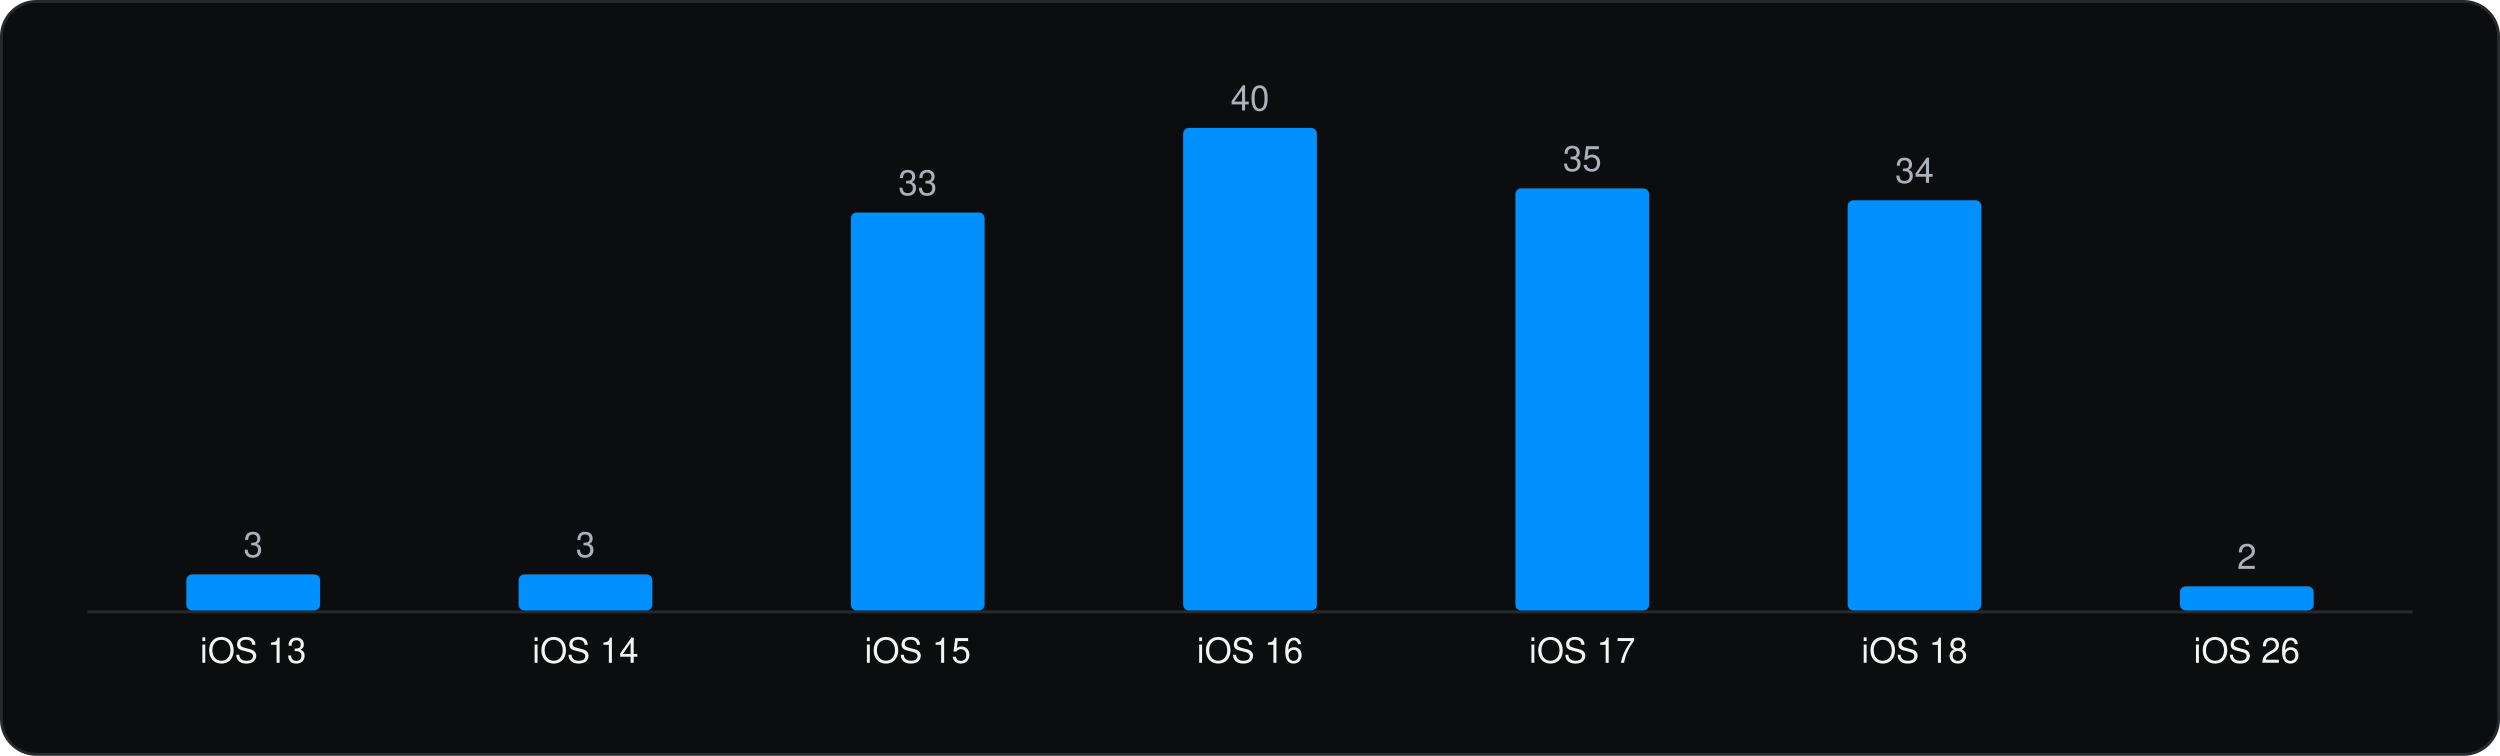
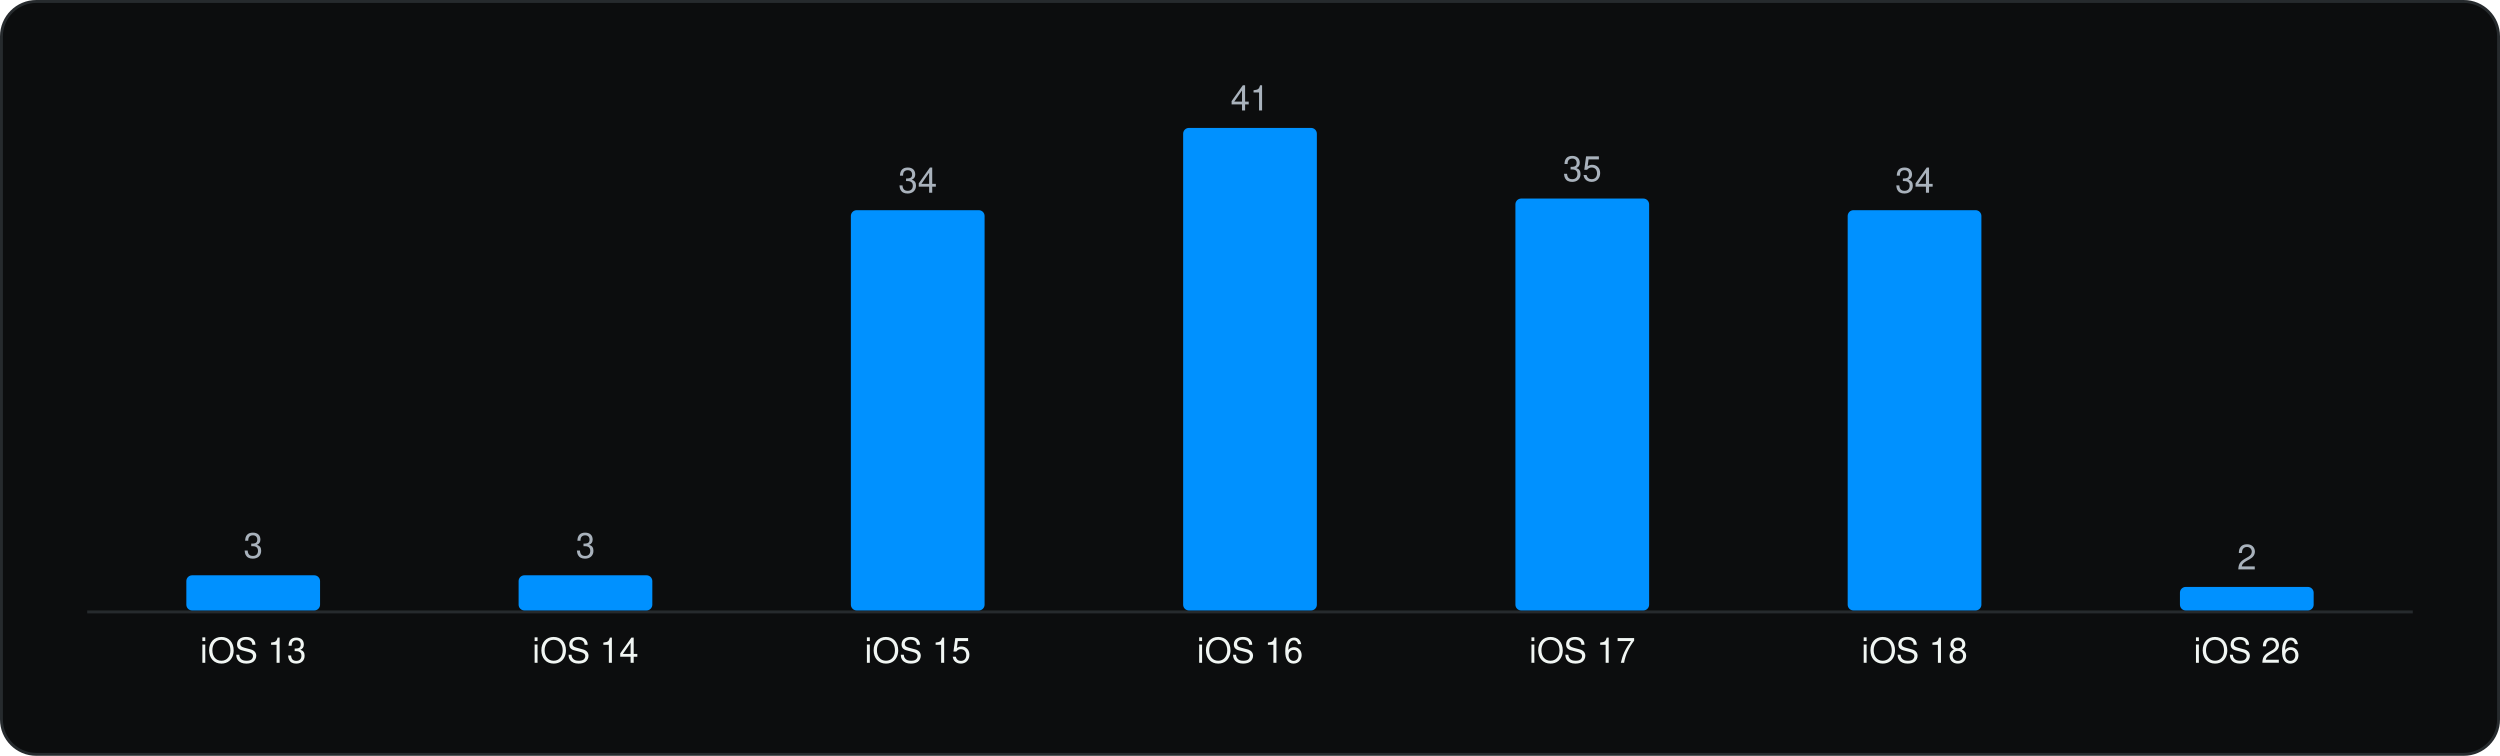
<svg xmlns="http://www.w3.org/2000/svg" viewBox="0 0 860 260" width="860" height="260" role="img" aria-label="Minimum iOS version" font-family="Geist, -apple-system, BlinkMacSystemFont, 'Segoe UI', Helvetica, Arial, sans-serif">
  <rect x="0.5" y="0.5" width="859" height="259" rx="12" fill="#0C0D0E" stroke="#262A2D" />
  <g transform="translate(20 20)">
    <line x1="10" y1="190.5" x2="810" y2="190.5" stroke="#262A2D" />
-     <rect x="44.1" y="177.6" width="46.0" height="12.4" rx="2" fill="#0091FF" />
-     <text x="67.1" y="171.6" font-size="12" text-anchor="middle" fill="#A9B2BC">3</text>
+     <rect x="44.1" y="177.9" width="46.0" height="12.1" rx="2" fill="#0091FF" />
+     <text x="67.1" y="171.9" font-size="12" text-anchor="middle" fill="#A9B2BC">3</text>
    <text x="67.1" y="208.0" font-size="12" text-anchor="middle" fill="#F1F6F3">iOS 13</text>
-     <rect x="158.4" y="177.6" width="46.0" height="12.4" rx="2" fill="#0091FF" />
-     <text x="181.4" y="171.6" font-size="12" text-anchor="middle" fill="#A9B2BC">3</text>
+     <rect x="158.4" y="177.9" width="46.0" height="12.1" rx="2" fill="#0091FF" />
+     <text x="181.4" y="171.9" font-size="12" text-anchor="middle" fill="#A9B2BC">3</text>
    <text x="181.4" y="208.0" font-size="12" text-anchor="middle" fill="#F1F6F3">iOS 14</text>
-     <rect x="272.7" y="53.1" width="46.0" height="136.9" rx="2" fill="#0091FF" />
-     <text x="295.7" y="47.1" font-size="12" text-anchor="middle" fill="#A9B2BC">33</text>
+     <rect x="272.7" y="52.3" width="46.0" height="137.7" rx="2" fill="#0091FF" />
+     <text x="295.7" y="46.3" font-size="12" text-anchor="middle" fill="#A9B2BC">34</text>
    <text x="295.7" y="208.0" font-size="12" text-anchor="middle" fill="#F1F6F3">iOS 15</text>
    <rect x="387.0" y="24.0" width="46.0" height="166.0" rx="2" fill="#0091FF" />
-     <text x="410.0" y="18.0" font-size="12" text-anchor="middle" fill="#A9B2BC">40</text>
+     <text x="410.0" y="18.0" font-size="12" text-anchor="middle" fill="#A9B2BC">41</text>
    <text x="410.0" y="208.0" font-size="12" text-anchor="middle" fill="#F1F6F3">iOS 16</text>
-     <rect x="501.3" y="44.8" width="46.0" height="145.2" rx="2" fill="#0091FF" />
-     <text x="524.3" y="38.8" font-size="12" text-anchor="middle" fill="#A9B2BC">35</text>
+     <rect x="501.3" y="48.3" width="46.0" height="141.7" rx="2" fill="#0091FF" />
+     <text x="524.3" y="42.3" font-size="12" text-anchor="middle" fill="#A9B2BC">35</text>
    <text x="524.3" y="208.0" font-size="12" text-anchor="middle" fill="#F1F6F3">iOS 17</text>
-     <rect x="615.6" y="48.9" width="46.0" height="141.1" rx="2" fill="#0091FF" />
-     <text x="638.6" y="42.9" font-size="12" text-anchor="middle" fill="#A9B2BC">34</text>
+     <rect x="615.6" y="52.3" width="46.0" height="137.7" rx="2" fill="#0091FF" />
+     <text x="638.6" y="46.3" font-size="12" text-anchor="middle" fill="#A9B2BC">34</text>
    <text x="638.6" y="208.0" font-size="12" text-anchor="middle" fill="#F1F6F3">iOS 18</text>
-     <rect x="729.9" y="181.7" width="46.0" height="8.3" rx="2" fill="#0091FF" />
-     <text x="752.9" y="175.7" font-size="12" text-anchor="middle" fill="#A9B2BC">2</text>
+     <rect x="729.9" y="181.9" width="46.0" height="8.1" rx="2" fill="#0091FF" />
+     <text x="752.9" y="175.9" font-size="12" text-anchor="middle" fill="#A9B2BC">2</text>
    <text x="752.9" y="208.0" font-size="12" text-anchor="middle" fill="#F1F6F3">iOS 26</text>
  </g>
</svg>
